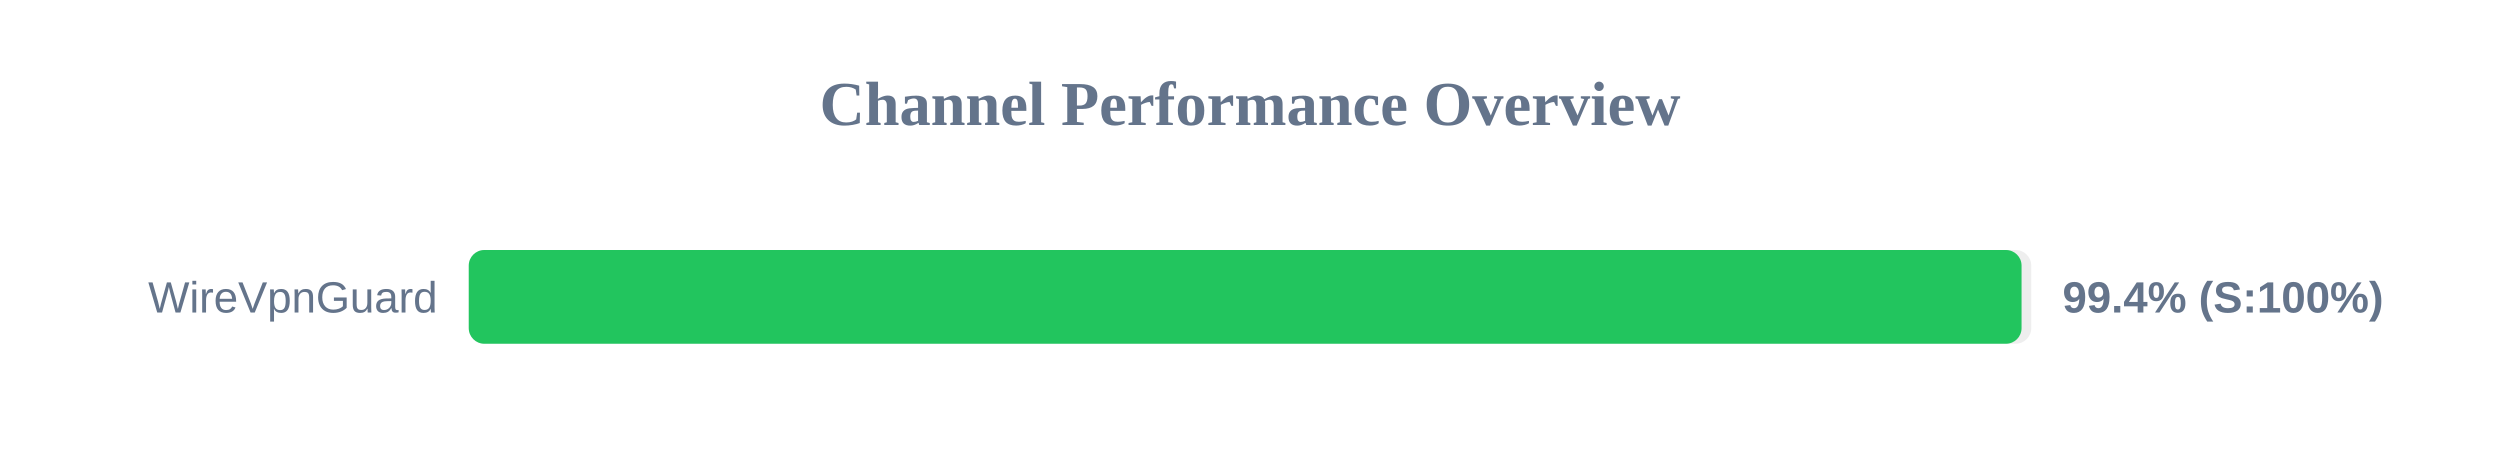
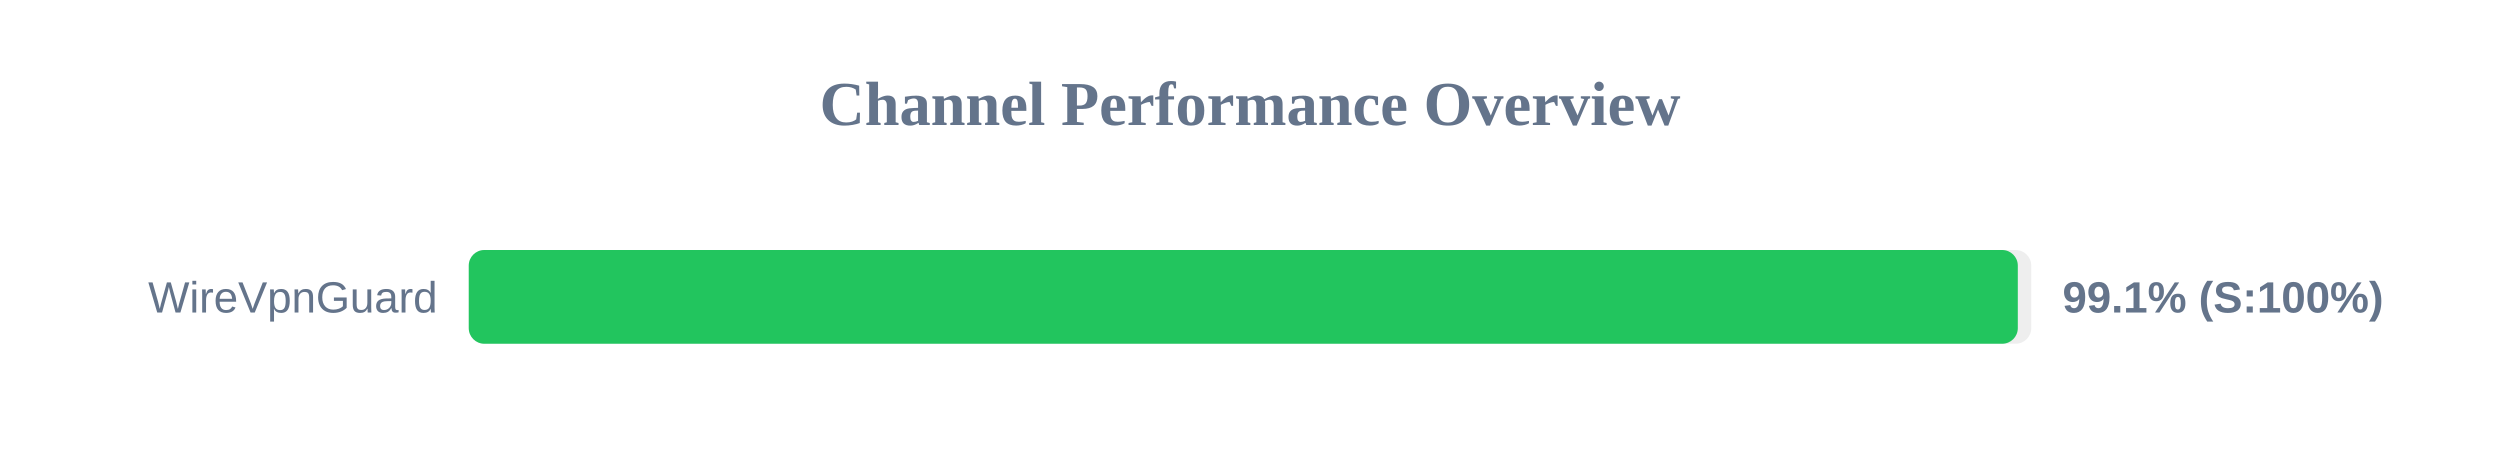
<svg xmlns="http://www.w3.org/2000/svg" width="800" height="150" version="1.1">
  <style>
        .row { font: 14px Arial; fill: #64748b; }
        .score { font: bold 14px Arial; fill: #64748b; }
    </style>
  <text x="400" y="40" text-anchor="middle" font-size="20px" font-weight="bold" fill="#64748b">Channel Performance Overview</text>
  <rect x="150" y="80" width="500" height="30" fill="#eee" rx="5" />
-   <rect x="150" y="80" width="496.9" height="30" fill="#22c55e" rx="5" />
+   <rect x="150" y="80" width="495.7" height="30" fill="#22c55e" rx="5" />
  <text x="140" y="100" text-anchor="end" class="row">WireVpnGuard</text>
-   <text x="660" y="100" text-anchor="start" class="score">99.4% (S:100%)</text>
+   <text x="660" y="100" text-anchor="start" class="score">99.1% (S:100%)</text>
</svg>
